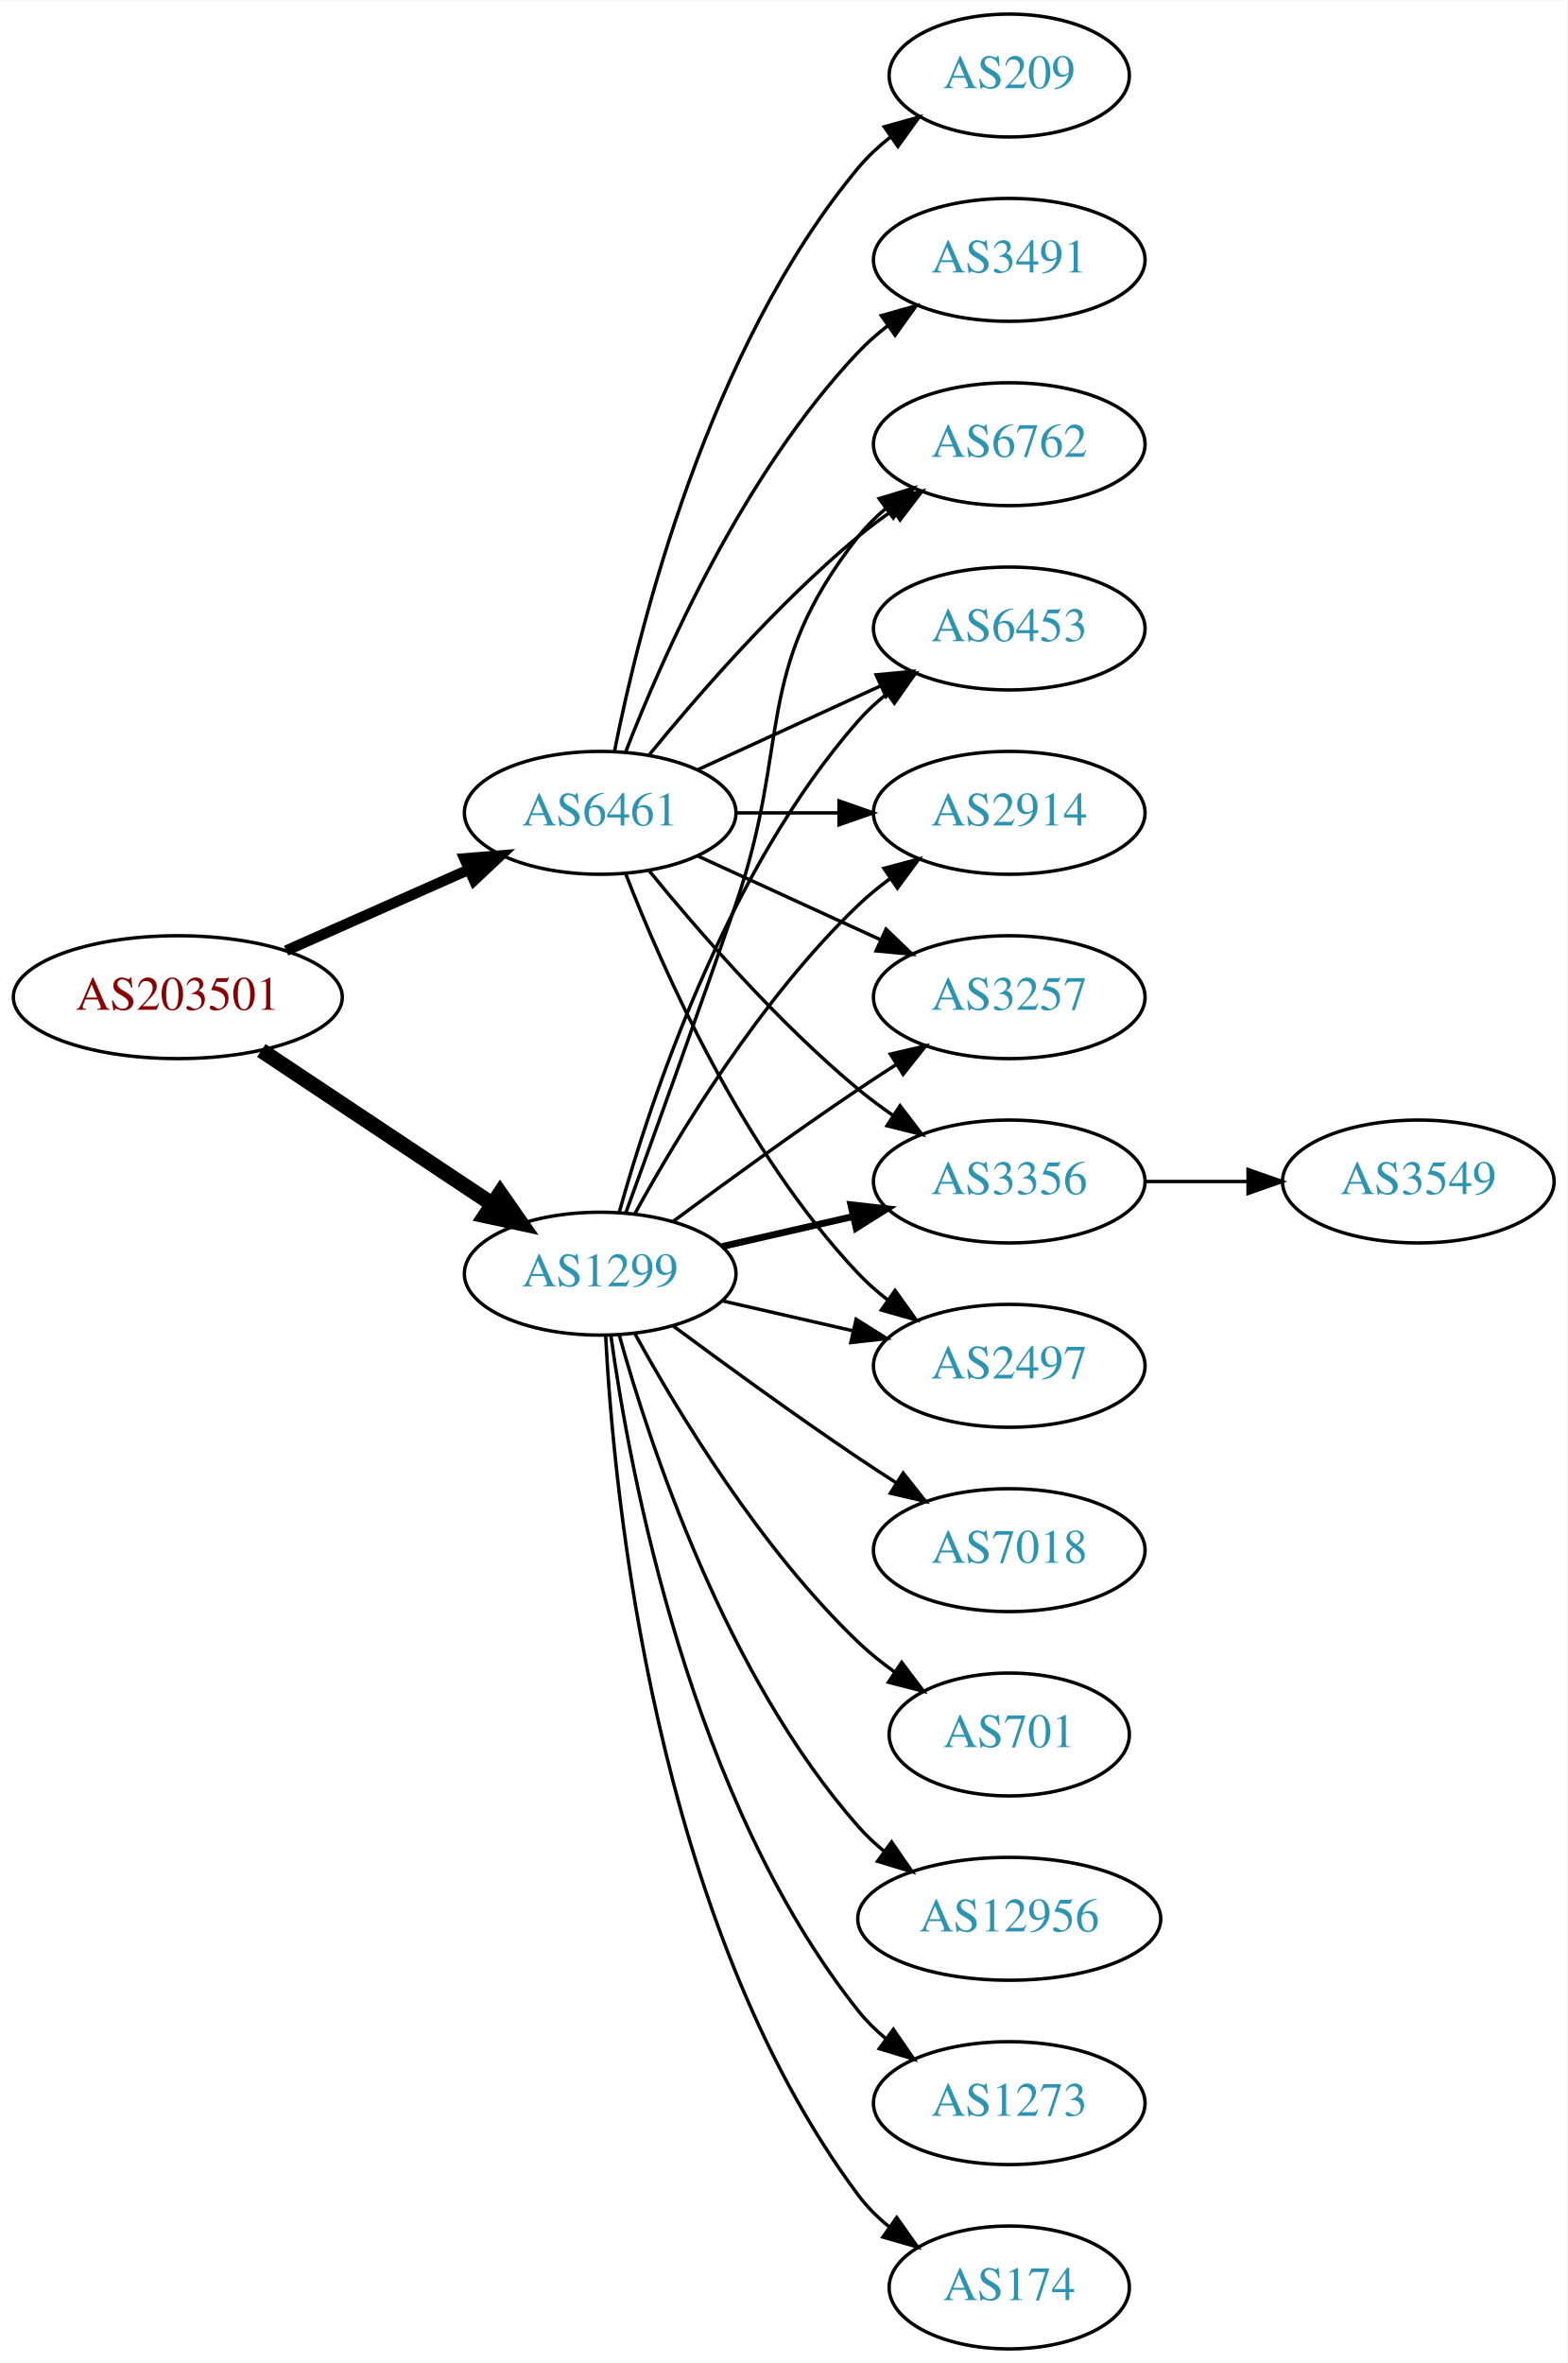
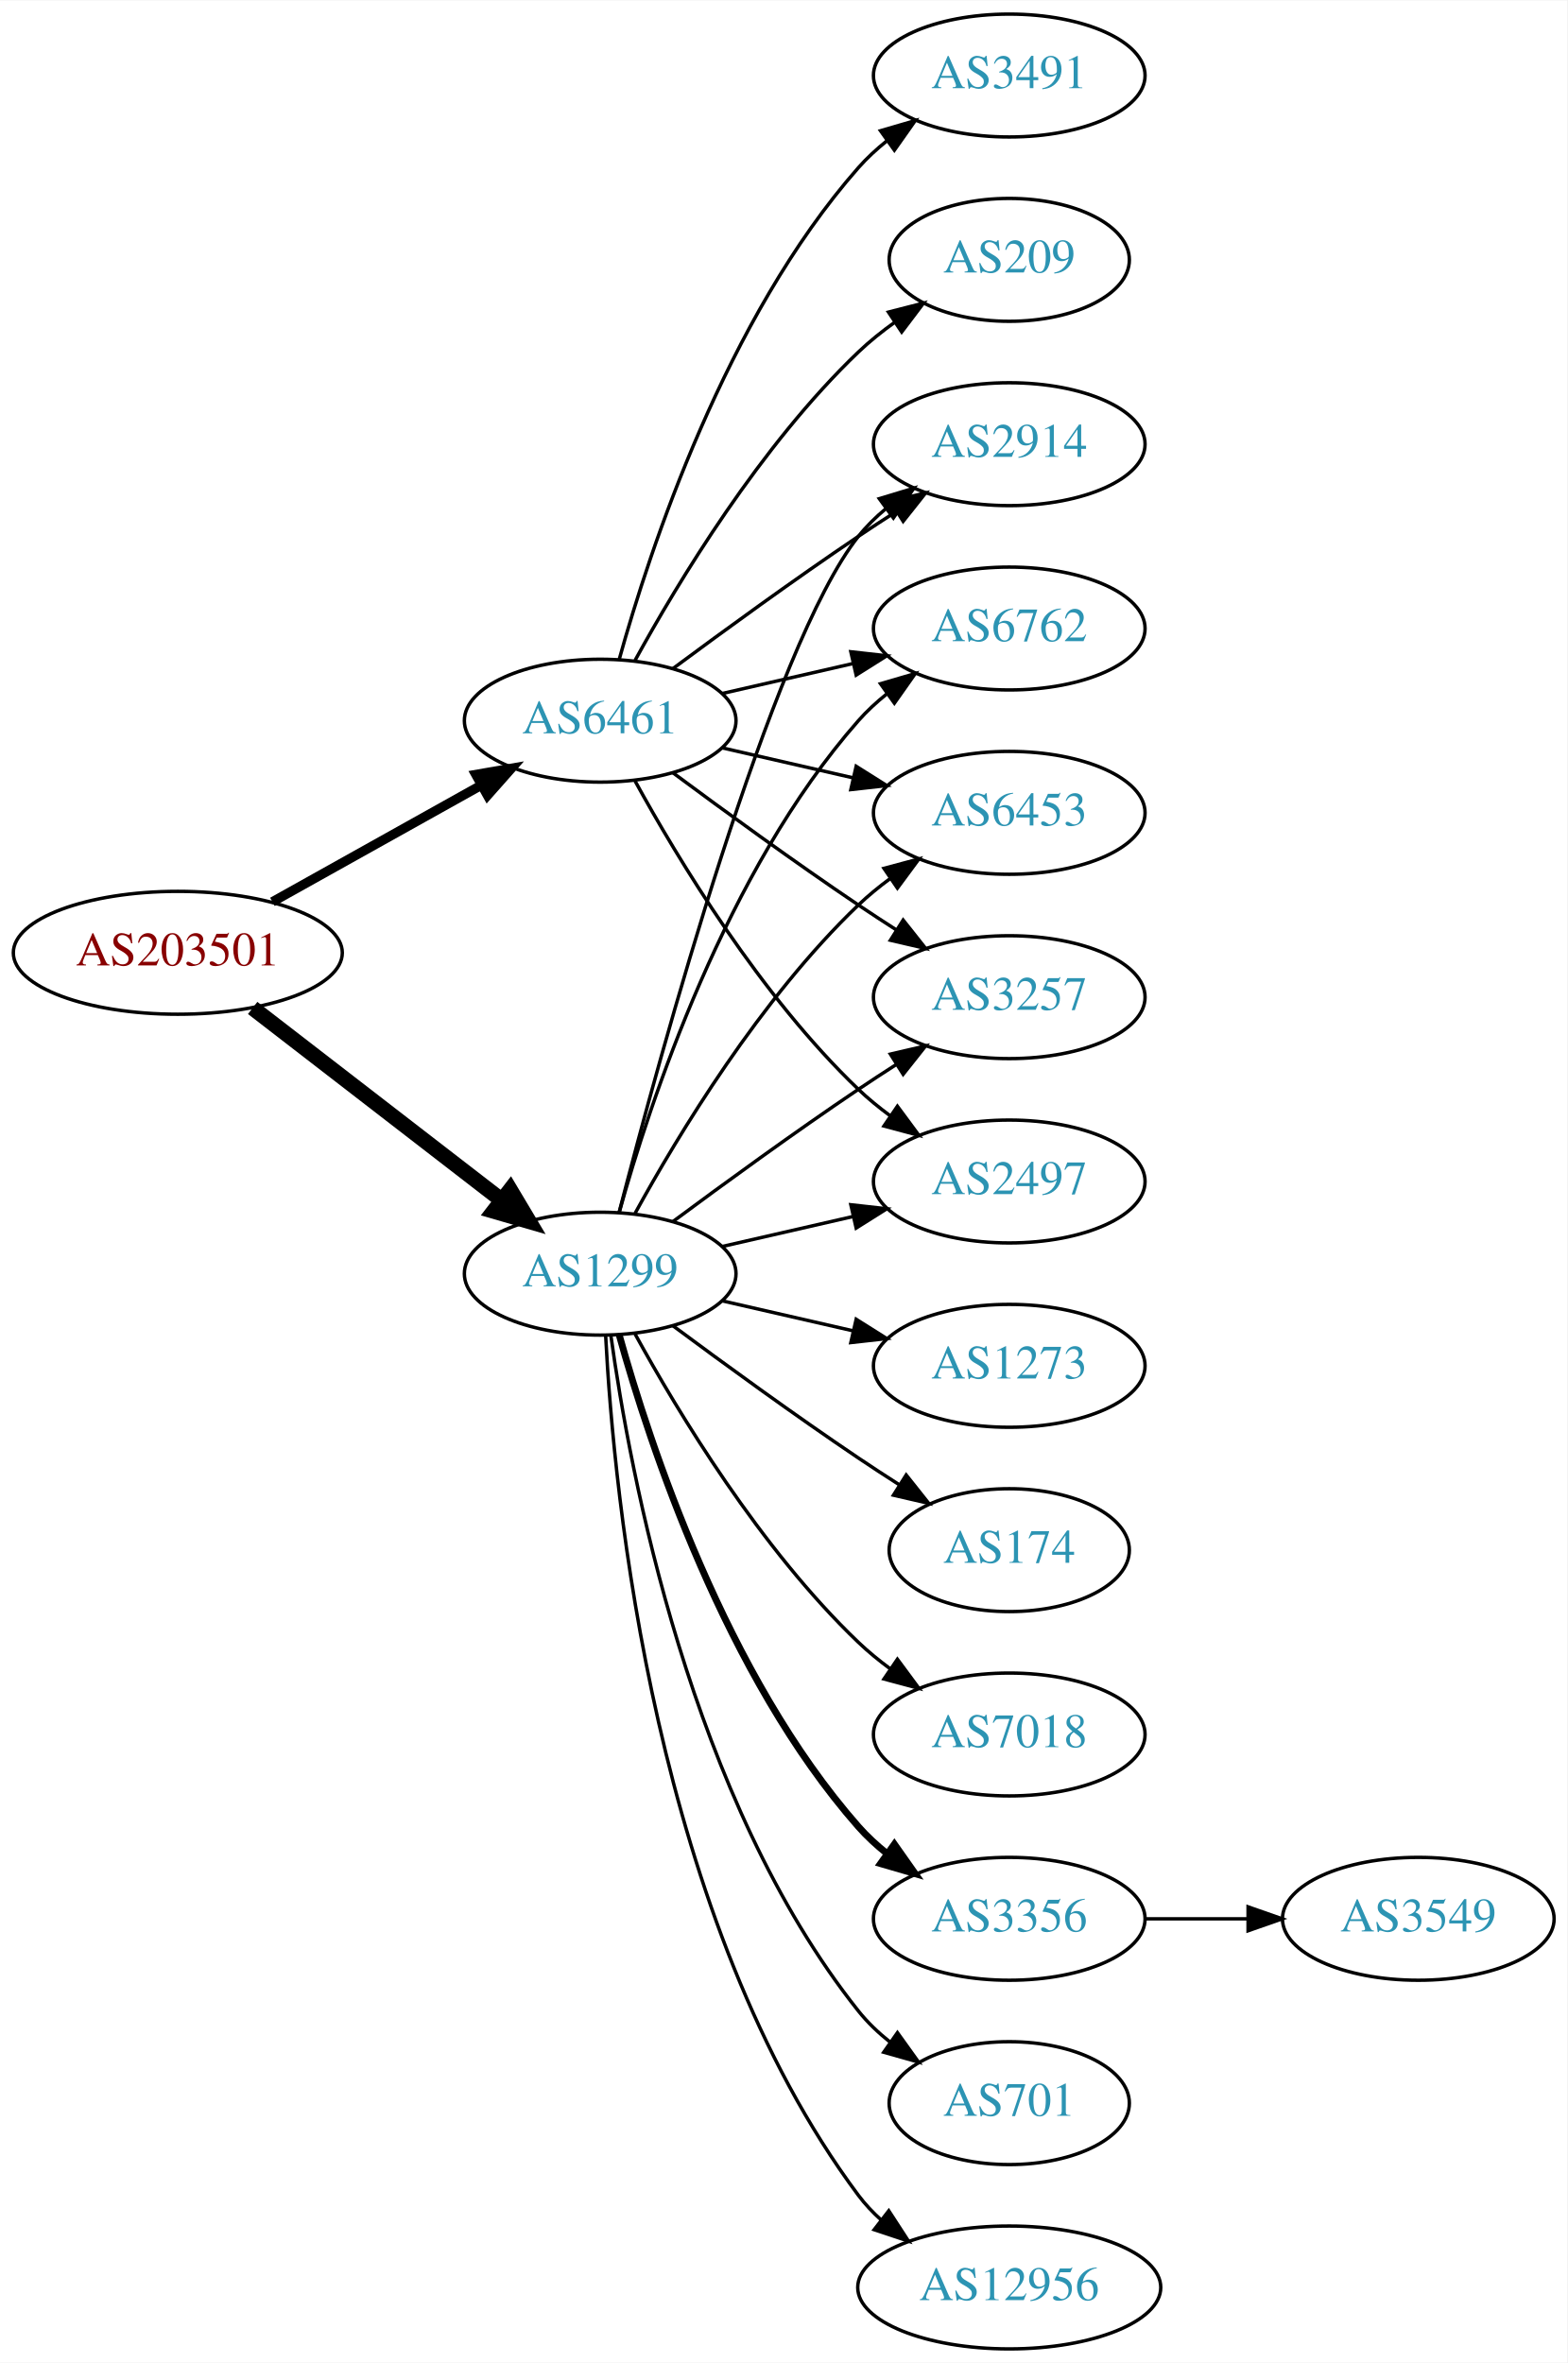
<svg xmlns="http://www.w3.org/2000/svg" xmlns:xlink="http://www.w3.org/1999/xlink" width="459pt" height="692pt" viewBox="0.00 0.00 459.17 692.00">
  <g id="graph0" class="graph" transform="scale(1 1) rotate(0) translate(4 688)">
    <polygon fill="white" stroke="none" points="-4,4 -4,-688 455.17,-688 455.17,4 -4,4" />
    <g id="node1" class="node">
      <g id="a_node1">
        <a xlink:href="/asn/203501" xlink:title="AS203501 ~ Emarsys North America, Inc [AT]">
-           <ellipse fill="#ffffff" stroke="black" cx="48.096" cy="-396" rx="48.192" ry="18" />
-           <text text-anchor="middle" x="48.096" y="-392.3" font-family="Times,serif" font-size="14.00" fill="#880000">AS203501</text>
+           <ellipse fill="#ffffff" stroke="black" cx="48.096" cy="-409" rx="48.192" ry="18" />
+           <text text-anchor="middle" x="48.096" y="-405.3" font-family="Times,serif" font-size="14.00" fill="#880000">AS203501</text>
        </a>
      </g>
    </g>
    <g id="node2" class="node">
      <g id="a_node2">
        <a xlink:href="/asn/1299" xlink:title="AS1299 ~ Telia Carrier [EU]">
          <ellipse fill="#ffffff" stroke="black" cx="171.838" cy="-315" rx="39.794" ry="18" />
          <text text-anchor="middle" x="171.838" y="-311.3" font-family="Times,serif" font-size="14.00" fill="#2c94b3">AS1299</text>
        </a>
      </g>
    </g>
    <g id="edge1" class="edge">
-       <path fill="none" stroke="black" stroke-width="4.5" d="M72.569,-380.382C91.795,-367.591 119.147,-349.392 140.115,-335.441" />
-       <polygon fill="black" stroke="black" stroke-width="4.5" points="142.523,-338.568 148.668,-329.751 138.161,-332.012 142.523,-338.568" />
+       <path fill="none" stroke="black" stroke-width="4.5" d="M70.024,-392.841C90.158,-377.295 120.732,-353.688 142.93,-336.548" />
+       <polygon fill="black" stroke="black" stroke-width="4.5" points="145.48,-339.554 150.989,-330.326 140.667,-333.321 145.48,-339.554" />
    </g>
    <g id="node3" class="node">
      <g id="a_node3">
        <a xlink:href="/asn/6461" xlink:title="AS6461 ~ Zayo Bandwidth [US]">
-           <ellipse fill="#ffffff" stroke="black" cx="171.838" cy="-450" rx="39.794" ry="18" />
-           <text text-anchor="middle" x="171.838" y="-446.3" font-family="Times,serif" font-size="14.00" fill="#2c94b3">AS6461</text>
+           <ellipse fill="#ffffff" stroke="black" cx="171.838" cy="-477" rx="39.794" ry="18" />
+           <text text-anchor="middle" x="171.838" y="-473.3" font-family="Times,serif" font-size="14.00" fill="#2c94b3">AS6461</text>
        </a>
      </g>
    </g>
    <g id="edge2" class="edge">
-       <path fill="none" stroke="black" stroke-width="3.115" d="M79.816,-409.626C96.101,-416.85 116.238,-425.781 133.427,-433.406" />
-       <polygon fill="black" stroke="black" stroke-width="3.115" points="132.07,-436.633 142.631,-437.488 134.909,-430.234 132.07,-436.633" />
+       <path fill="none" stroke="black" stroke-width="2.769" d="M75.813,-423.923C93.819,-433.981 117.721,-447.331 137.048,-458.126" />
+       <polygon fill="black" stroke="black" stroke-width="2.769" points="135.407,-461.219 145.845,-463.04 138.821,-455.108 135.407,-461.219" />
    </g>
    <g id="node4" class="node">
      <g id="a_node4">
-         <a xlink:href="/asn/174" xlink:title="AS174 ~ Cogent Communications [US]">
-           <ellipse fill="#ffffff" stroke="black" cx="291.681" cy="-18" rx="35.194" ry="18" />
-           <text text-anchor="middle" x="291.681" y="-14.3" font-family="Times,serif" font-size="14.00" fill="#2c94b3">AS174</text>
+         <a xlink:href="/asn/2914" xlink:title="AS2914 ~ NTT America, Inc. [US]">
+           <ellipse fill="#ffffff" stroke="black" cx="291.681" cy="-558" rx="39.794" ry="18" />
+           <text text-anchor="middle" x="291.681" y="-554.3" font-family="Times,serif" font-size="14.00" fill="#2c94b3">AS2914</text>
        </a>
      </g>
    </g>
    <g id="edge3" class="edge">
-       <path fill="none" stroke="black" d="M173.43,-296.977C175.806,-250.588 187.724,-125.107 247.484,-45 250.043,-41.571 253.176,-38.474 256.577,-35.705" />
-       <polygon fill="black" stroke="black" points="258.716,-38.479 264.85,-29.841 254.668,-32.769 258.716,-38.479" />
+       <path fill="none" stroke="black" d="M177.355,-332.842C189.206,-378.647 222.029,-499.03 247.484,-531 249.826,-533.94 252.58,-536.649 255.546,-539.121" />
+       <polygon fill="black" stroke="black" points="253.611,-542.042 263.752,-545.11 257.738,-536.388 253.611,-542.042" />
    </g>
    <g id="node5" class="node">
      <g id="a_node5">
+         <a xlink:href="/asn/3356" xlink:title="AS3356 ~ Level 3 Parent, LLC [US]">
+           <ellipse fill="#ffffff" stroke="black" cx="291.681" cy="-126" rx="39.794" ry="18" />
+           <text text-anchor="middle" x="291.681" y="-122.3" font-family="Times,serif" font-size="14.00" fill="#2c94b3">AS3356</text>
+         </a>
+       </g>
+     </g>
+     <g id="edge4" class="edge">
+       <path fill="none" stroke="black" stroke-width="2" d="M177.411,-297.054C186.317,-265.005 208.601,-197.158 247.484,-153 249.968,-150.179 252.818,-147.551 255.844,-145.129" />
+       <polygon fill="black" stroke="black" stroke-width="2" points="258.029,-147.869 264.133,-139.209 253.961,-142.172 258.029,-147.869" />
+     </g>
+     <g id="node6" class="node">
+       <g id="a_node6">
+         <a xlink:href="/asn/701" xlink:title="AS701 ~ UUNET [US]">
+           <ellipse fill="#ffffff" stroke="black" cx="291.681" cy="-72" rx="35.194" ry="18" />
+           <text text-anchor="middle" x="291.681" y="-68.3" font-family="Times,serif" font-size="14.00" fill="#2c94b3">AS701</text>
+         </a>
+       </g>
+     </g>
+     <g id="edge5" class="edge">
+       <path fill="none" stroke="black" d="M174.977,-296.83C180.477,-257.026 198.303,-160.767 247.484,-99 250.149,-95.653 253.349,-92.607 256.788,-89.868" />
+       <polygon fill="black" stroke="black" points="258.925,-92.643 265.101,-84.035 254.905,-86.913 258.925,-92.643" />
+     </g>
+     <g id="node7" class="node">
+       <g id="a_node7">
+         <a xlink:href="/asn/12956" xlink:title="AS12956 ~ TELXIUS [ES]">
+           <ellipse fill="#ffffff" stroke="black" cx="291.681" cy="-18" rx="44.393" ry="18" />
+           <text text-anchor="middle" x="291.681" y="-14.3" font-family="Times,serif" font-size="14.00" fill="#2c94b3">AS12956</text>
+         </a>
+       </g>
+     </g>
+     <g id="edge6" class="edge">
+       <path fill="none" stroke="black" d="M173.43,-296.977C175.806,-250.588 187.724,-125.107 247.484,-45 249.441,-42.377 251.734,-39.949 254.226,-37.713" />
+       <polygon fill="black" stroke="black" points="256.387,-40.467 262.159,-31.582 252.107,-34.928 256.387,-40.467" />
+     </g>
+     <g id="node8" class="node">
+       <g id="a_node8">
+         <a xlink:href="/asn/1273" xlink:title="AS1273 ~ Vodafone Group PLC [EU]">
+           <ellipse fill="#ffffff" stroke="black" cx="291.681" cy="-288" rx="39.794" ry="18" />
+           <text text-anchor="middle" x="291.681" y="-284.3" font-family="Times,serif" font-size="14.00" fill="#2c94b3">AS1273</text>
+         </a>
+       </g>
+     </g>
+     <g id="edge7" class="edge">
+       <path fill="none" stroke="black" d="M207.557,-307.045C219.557,-304.296 233.178,-301.175 245.871,-298.267" />
+       <polygon fill="black" stroke="black" points="246.836,-301.636 255.802,-295.991 245.273,-294.813 246.836,-301.636" />
+     </g>
+     <g id="node9" class="node">
+       <g id="a_node9">
+         <a xlink:href="/asn/6762" xlink:title="AS6762 ~ TELECOM ITALIA SPARKLE S.p.A. [IT]">
+           <ellipse fill="#ffffff" stroke="black" cx="291.681" cy="-504" rx="39.794" ry="18" />
+           <text text-anchor="middle" x="291.681" y="-500.3" font-family="Times,serif" font-size="14.00" fill="#2c94b3">AS6762</text>
+         </a>
+       </g>
+     </g>
+     <g id="edge8" class="edge">
+       <path fill="none" stroke="black" d="M177.411,-332.946C186.317,-364.995 208.601,-432.842 247.484,-477 249.968,-479.821 252.818,-482.449 255.844,-484.871" />
+       <polygon fill="black" stroke="black" points="253.961,-487.828 264.133,-490.791 258.029,-482.131 253.961,-487.828" />
+     </g>
+     <g id="node10" class="node">
+       <g id="a_node10">
+         <a xlink:href="/asn/174" xlink:title="AS174 ~ Cogent Communications [US]">
+           <ellipse fill="#ffffff" stroke="black" cx="291.681" cy="-234" rx="35.194" ry="18" />
+           <text text-anchor="middle" x="291.681" y="-230.3" font-family="Times,serif" font-size="14.00" fill="#2c94b3">AS174</text>
+         </a>
+       </g>
+     </g>
+     <g id="edge9" class="edge">
+       <path fill="none" stroke="black" d="M193.168,-299.723C208.031,-288.696 228.775,-273.593 247.484,-261 251.302,-258.431 255.352,-255.79 259.382,-253.214" />
+       <polygon fill="black" stroke="black" points="261.486,-256.025 268.076,-247.729 257.751,-250.105 261.486,-256.025" />
+     </g>
+     <g id="node11" class="node">
+       <g id="a_node11">
+         <a xlink:href="/asn/7018" xlink:title="AS7018 ~ AT&amp;T Services, Inc. [US]">
+           <ellipse fill="#ffffff" stroke="black" cx="291.681" cy="-180" rx="39.794" ry="18" />
+           <text text-anchor="middle" x="291.681" y="-176.3" font-family="Times,serif" font-size="14.00" fill="#2c94b3">AS7018</text>
+         </a>
+       </g>
+     </g>
+     <g id="edge10" class="edge">
+       <path fill="none" stroke="black" d="M182.079,-297.287C194.625,-274.439 218.802,-234.389 247.484,-207 250.353,-204.261 253.542,-201.653 256.851,-199.215" />
+       <polygon fill="black" stroke="black" points="258.914,-202.044 265.21,-193.523 254.974,-196.258 258.914,-202.044" />
+     </g>
+     <g id="node12" class="node">
+       <g id="a_node12">
+         <a xlink:href="/asn/6453" xlink:title="AS6453 ~ TATA COMMUNICATIONS (AMERICA) INC [US]">
+           <ellipse fill="#ffffff" stroke="black" cx="291.681" cy="-450" rx="39.794" ry="18" />
+           <text text-anchor="middle" x="291.681" y="-446.3" font-family="Times,serif" font-size="14.00" fill="#2c94b3">AS6453</text>
+         </a>
+       </g>
+     </g>
+     <g id="edge11" class="edge">
+       <path fill="none" stroke="black" d="M182.079,-332.713C194.625,-355.561 218.802,-395.611 247.484,-423 250.353,-425.739 253.542,-428.347 256.851,-430.785" />
+       <polygon fill="black" stroke="black" points="254.974,-433.742 265.21,-436.477 258.914,-427.956 254.974,-433.742" />
+     </g>
+     <g id="node13" class="node">
+       <g id="a_node13">
        <a xlink:href="/asn/3257" xlink:title="AS3257 ~ GTT [DE]">
          <ellipse fill="#ffffff" stroke="black" cx="291.681" cy="-396" rx="39.794" ry="18" />
          <text text-anchor="middle" x="291.681" y="-392.3" font-family="Times,serif" font-size="14.00" fill="#2c94b3">AS3257</text>
        </a>
      </g>
    </g>
-     <g id="edge4" class="edge">
+     <g id="edge12" class="edge">
      <path fill="none" stroke="black" d="M193.168,-330.277C208.031,-341.304 228.775,-356.407 247.484,-369 251.033,-371.389 254.784,-373.839 258.532,-376.242" />
      <polygon fill="black" stroke="black" points="256.858,-379.325 267.181,-381.712 260.6,-373.409 256.858,-379.325" />
    </g>
-     <g id="node6" class="node">
-       <g id="a_node6">
-         <a xlink:href="/asn/7018" xlink:title="AS7018 ~ AT&amp;T Services, Inc. [US]">
-           <ellipse fill="#ffffff" stroke="black" cx="291.681" cy="-234" rx="39.794" ry="18" />
-           <text text-anchor="middle" x="291.681" y="-230.3" font-family="Times,serif" font-size="14.00" fill="#2c94b3">AS7018</text>
-         </a>
-       </g>
-     </g>
-     <g id="edge5" class="edge">
-       <path fill="none" stroke="black" d="M193.168,-299.723C208.031,-288.696 228.775,-273.593 247.484,-261 251.033,-258.611 254.784,-256.161 258.532,-253.758" />
-       <polygon fill="black" stroke="black" points="260.6,-256.591 267.181,-248.288 256.858,-250.675 260.6,-256.591" />
-     </g>
-     <g id="node7" class="node">
-       <g id="a_node7">
-         <a xlink:href="/asn/701" xlink:title="AS701 ~ UUNET [US]">
-           <ellipse fill="#ffffff" stroke="black" cx="291.681" cy="-180" rx="35.194" ry="18" />
-           <text text-anchor="middle" x="291.681" y="-176.3" font-family="Times,serif" font-size="14.00" fill="#2c94b3">AS701</text>
-         </a>
-       </g>
-     </g>
-     <g id="edge6" class="edge">
-       <path fill="none" stroke="black" d="M182.079,-297.287C194.625,-274.439 218.802,-234.389 247.484,-207 250.738,-203.893 254.405,-200.954 258.192,-198.24" />
-       <polygon fill="black" stroke="black" points="260.169,-201.128 266.56,-192.678 256.294,-195.299 260.169,-201.128" />
-     </g>
-     <g id="node8" class="node">
-       <g id="a_node8">
-         <a xlink:href="/asn/3356" xlink:title="AS3356 ~ Level 3 Parent, LLC [US]">
-           <ellipse fill="#ffffff" stroke="black" cx="291.681" cy="-342" rx="39.794" ry="18" />
-           <text text-anchor="middle" x="291.681" y="-338.3" font-family="Times,serif" font-size="14.00" fill="#2c94b3">AS3356</text>
-         </a>
-       </g>
-     </g>
-     <g id="edge7" class="edge">
-       <path fill="none" stroke="black" stroke-width="2" d="M207.557,-322.955C219.557,-325.704 233.178,-328.825 245.871,-331.733" />
-       <polygon fill="black" stroke="black" stroke-width="2" points="245.273,-335.187 255.802,-334.009 246.836,-328.364 245.273,-335.187" />
-     </g>
-     <g id="node9" class="node">
-       <g id="a_node9">
-         <a xlink:href="/asn/2497" xlink:title="AS2497 ~ Internet Initiative Japan Inc. [JP]">
-           <ellipse fill="#ffffff" stroke="black" cx="291.681" cy="-288" rx="39.794" ry="18" />
-           <text text-anchor="middle" x="291.681" y="-284.3" font-family="Times,serif" font-size="14.00" fill="#2c94b3">AS2497</text>
-         </a>
-       </g>
-     </g>
-     <g id="edge8" class="edge">
-       <path fill="none" stroke="black" d="M207.557,-307.045C219.557,-304.296 233.178,-301.175 245.871,-298.267" />
-       <polygon fill="black" stroke="black" points="246.836,-301.636 255.802,-295.991 245.273,-294.813 246.836,-301.636" />
-     </g>
-     <g id="node10" class="node">
-       <g id="a_node10">
-         <a xlink:href="/asn/12956" xlink:title="AS12956 ~ TELXIUS [ES]">
-           <ellipse fill="#ffffff" stroke="black" cx="291.681" cy="-126" rx="44.393" ry="18" />
-           <text text-anchor="middle" x="291.681" y="-122.3" font-family="Times,serif" font-size="14.00" fill="#2c94b3">AS12956</text>
-         </a>
-       </g>
-     </g>
-     <g id="edge9" class="edge">
-       <path fill="none" stroke="black" d="M177.411,-297.054C186.317,-265.005 208.601,-197.158 247.484,-153 249.775,-150.399 252.376,-147.962 255.14,-145.699" />
-       <polygon fill="black" stroke="black" points="257.218,-148.515 263.233,-139.792 253.092,-142.86 257.218,-148.515" />
-     </g>
-     <g id="node11" class="node">
-       <g id="a_node11">
-         <a xlink:href="/asn/1273" xlink:title="AS1273 ~ Vodafone Group PLC [EU]">
-           <ellipse fill="#ffffff" stroke="black" cx="291.681" cy="-72" rx="39.794" ry="18" />
-           <text text-anchor="middle" x="291.681" y="-68.3" font-family="Times,serif" font-size="14.00" fill="#2c94b3">AS1273</text>
-         </a>
-       </g>
-     </g>
-     <g id="edge10" class="edge">
-       <path fill="none" stroke="black" d="M174.977,-296.83C180.477,-257.026 198.303,-160.767 247.484,-99 249.826,-96.06 252.58,-93.351 255.546,-90.879" />
-       <polygon fill="black" stroke="black" points="257.738,-93.612 263.752,-84.89 253.611,-87.958 257.738,-93.612" />
-     </g>
-     <g id="node12" class="node">
-       <g id="a_node12">
-         <a xlink:href="/asn/6762" xlink:title="AS6762 ~ TELECOM ITALIA SPARKLE S.p.A. [IT]">
-           <ellipse fill="#ffffff" stroke="black" cx="291.681" cy="-558" rx="39.794" ry="18" />
-           <text text-anchor="middle" x="291.681" y="-554.3" font-family="Times,serif" font-size="14.00" fill="#2c94b3">AS6762</text>
-         </a>
-       </g>
-     </g>
-     <g id="edge11" class="edge">
-       <path fill="none" stroke="black" d="M179.386,-332.921C187.171,-354.312 200.493,-391.19 211.484,-423 228.009,-470.822 216.186,-491.246 247.484,-531 249.809,-533.953 252.553,-536.67 255.512,-539.147" />
-       <polygon fill="black" stroke="black" points="253.572,-542.064 263.709,-545.145 257.705,-536.415 253.572,-542.064" />
-     </g>
-     <g id="node13" class="node">
-       <g id="a_node13">
-         <a xlink:href="/asn/6453" xlink:title="AS6453 ~ TATA COMMUNICATIONS (AMERICA) INC [US]">
-           <ellipse fill="#ffffff" stroke="black" cx="291.681" cy="-504" rx="39.794" ry="18" />
-           <text text-anchor="middle" x="291.681" y="-500.3" font-family="Times,serif" font-size="14.00" fill="#2c94b3">AS6453</text>
-         </a>
-       </g>
-     </g>
-     <g id="edge12" class="edge">
-       <path fill="none" stroke="black" d="M177.411,-332.946C186.317,-364.995 208.601,-432.842 247.484,-477 249.968,-479.821 252.818,-482.449 255.844,-484.871" />
-       <polygon fill="black" stroke="black" points="253.961,-487.828 264.133,-490.791 258.029,-482.131 253.961,-487.828" />
-     </g>
    <g id="node14" class="node">
      <g id="a_node14">
-         <a xlink:href="/asn/2914" xlink:title="AS2914 ~ NTT America, Inc. [US]">
-           <ellipse fill="#ffffff" stroke="black" cx="291.681" cy="-450" rx="39.794" ry="18" />
-           <text text-anchor="middle" x="291.681" y="-446.3" font-family="Times,serif" font-size="14.00" fill="#2c94b3">AS2914</text>
+         <a xlink:href="/asn/2497" xlink:title="AS2497 ~ Internet Initiative Japan Inc. [JP]">
+           <ellipse fill="#ffffff" stroke="black" cx="291.681" cy="-342" rx="39.794" ry="18" />
+           <text text-anchor="middle" x="291.681" y="-338.3" font-family="Times,serif" font-size="14.00" fill="#2c94b3">AS2497</text>
        </a>
      </g>
    </g>
    <g id="edge13" class="edge">
-       <path fill="none" stroke="black" d="M182.079,-332.713C194.625,-355.561 218.802,-395.611 247.484,-423 250.353,-425.739 253.542,-428.347 256.851,-430.785" />
-       <polygon fill="black" stroke="black" points="254.974,-433.742 265.21,-436.477 258.914,-427.956 254.974,-433.742" />
+       <path fill="none" stroke="black" d="M207.557,-322.955C219.557,-325.704 233.178,-328.825 245.871,-331.733" />
+       <polygon fill="black" stroke="black" points="245.273,-335.187 255.802,-334.009 246.836,-328.364 245.273,-335.187" />
+     </g>
+     <g id="edge19" class="edge">
+       <path fill="none" stroke="black" d="M193.168,-492.277C208.031,-503.304 228.775,-518.407 247.484,-531 251.033,-533.389 254.784,-535.839 258.532,-538.242" />
+       <polygon fill="black" stroke="black" points="256.858,-541.325 267.181,-543.712 260.6,-535.409 256.858,-541.325" />
+     </g>
+     <g id="edge17" class="edge">
+       <path fill="none" stroke="black" d="M207.557,-484.955C219.557,-487.704 233.178,-490.825 245.871,-493.733" />
+       <polygon fill="black" stroke="black" points="245.273,-497.187 255.802,-496.009 246.836,-490.364 245.273,-497.187" />
    </g>
    <g id="edge21" class="edge">
-       <path fill="none" stroke="black" d="M200.467,-437.339C216.424,-430.027 236.694,-420.739 253.977,-412.819" />
-       <polygon fill="black" stroke="black" points="255.592,-415.929 263.225,-408.581 252.676,-409.565 255.592,-415.929" />
-     </g>
-     <g id="edge20" class="edge">
-       <path fill="none" stroke="black" d="M186.257,-432.935C200.372,-415.625 223.786,-388.655 247.484,-369 250.701,-366.332 254.201,-363.73 257.772,-361.259" />
-       <polygon fill="black" stroke="black" points="259.695,-364.183 266.128,-355.764 255.85,-358.334 259.695,-364.183" />
+       <path fill="none" stroke="black" d="M207.557,-469.045C219.557,-466.296 233.178,-463.175 245.871,-460.267" />
+       <polygon fill="black" stroke="black" points="246.836,-463.636 255.802,-457.991 245.273,-456.813 246.836,-463.636" />
+     </g>
+     <g id="edge16" class="edge">
+       <path fill="none" stroke="black" d="M193.168,-461.723C208.031,-450.696 228.775,-435.593 247.484,-423 251.033,-420.611 254.784,-418.161 258.532,-415.758" />
+       <polygon fill="black" stroke="black" points="260.6,-418.591 267.181,-410.288 256.858,-412.675 260.6,-418.591" />
    </g>
    <g id="edge15" class="edge">
-       <path fill="none" stroke="black" d="M179.361,-432.006C190.112,-404.272 213.769,-350.571 247.484,-315 250.07,-312.272 252.988,-309.706 256.056,-307.323" />
-       <polygon fill="black" stroke="black" points="258.234,-310.07 264.404,-301.457 254.21,-304.342 258.234,-310.07" />
-     </g>
-     <g id="edge22" class="edge">
-       <path fill="none" stroke="black" d="M186.257,-467.065C200.372,-484.375 223.786,-511.345 247.484,-531 250.701,-533.668 254.201,-536.27 257.772,-538.741" />
-       <polygon fill="black" stroke="black" points="255.85,-541.666 266.128,-544.236 259.695,-535.817 255.85,-541.666" />
-     </g>
-     <g id="edge17" class="edge">
-       <path fill="none" stroke="black" d="M200.467,-462.661C216.424,-469.973 236.694,-479.261 253.977,-487.181" />
-       <polygon fill="black" stroke="black" points="252.676,-490.435 263.225,-491.419 255.592,-484.071 252.676,-490.435" />
-     </g>
-     <g id="edge16" class="edge">
-       <path fill="none" stroke="black" d="M211.751,-450C221.304,-450 231.654,-450 241.616,-450" />
-       <polygon fill="black" stroke="black" points="241.809,-453.5 251.809,-450 241.809,-446.5 241.809,-453.5" />
+       <path fill="none" stroke="black" d="M182.079,-459.287C194.625,-436.439 218.802,-396.389 247.484,-369 250.353,-366.261 253.542,-363.653 256.851,-361.215" />
+       <polygon fill="black" stroke="black" points="258.914,-364.044 265.21,-355.523 254.974,-358.258 258.914,-364.044" />
    </g>
    <g id="node16" class="node">
      <g id="a_node16">
-         <a xlink:href="/asn/3491" xlink:title="AS3491 ~ PCCW Global, Inc. [US]">
-           <ellipse fill="#ffffff" stroke="black" cx="291.681" cy="-612" rx="39.794" ry="18" />
-           <text text-anchor="middle" x="291.681" y="-608.3" font-family="Times,serif" font-size="14.00" fill="#2c94b3">AS3491</text>
+         <a xlink:href="/asn/209" xlink:title="AS209 ~ CenturyLink Communications, LLC [US]">
+           <ellipse fill="#ffffff" stroke="black" cx="291.681" cy="-612" rx="35.194" ry="18" />
+           <text text-anchor="middle" x="291.681" y="-608.3" font-family="Times,serif" font-size="14.00" fill="#2c94b3">AS209</text>
        </a>
      </g>
    </g>
    <g id="edge18" class="edge">
-       <path fill="none" stroke="black" d="M179.361,-467.994C190.112,-495.728 213.769,-549.429 247.484,-585 250.07,-587.728 252.988,-590.294 256.056,-592.677" />
-       <polygon fill="black" stroke="black" points="254.21,-595.658 264.404,-598.543 258.234,-589.93 254.21,-595.658" />
+       <path fill="none" stroke="black" d="M182.079,-494.713C194.625,-517.561 218.802,-557.611 247.484,-585 250.738,-588.107 254.405,-591.046 258.192,-593.76" />
+       <polygon fill="black" stroke="black" points="256.294,-596.701 266.56,-599.322 260.169,-590.872 256.294,-596.701" />
    </g>
    <g id="node17" class="node">
      <g id="a_node17">
-         <a xlink:href="/asn/209" xlink:title="AS209 ~ CenturyLink Communications, LLC [US]">
-           <ellipse fill="#ffffff" stroke="black" cx="291.681" cy="-666" rx="35.194" ry="18" />
-           <text text-anchor="middle" x="291.681" y="-662.3" font-family="Times,serif" font-size="14.00" fill="#2c94b3">AS209</text>
-         </a>
-       </g>
-     </g>
-     <g id="edge19" class="edge">
-       <path fill="none" stroke="black" d="M176.037,-468.073C183.2,-504.141 203.474,-586.125 247.484,-639 250.221,-642.288 253.466,-645.298 256.93,-648.017" />
-       <polygon fill="black" stroke="black" points="255.065,-650.983 265.271,-653.827 259.066,-645.239 255.065,-650.983" />
+         <a xlink:href="/asn/3491" xlink:title="AS3491 ~ PCCW Global, Inc. [US]">
+           <ellipse fill="#ffffff" stroke="black" cx="291.681" cy="-666" rx="39.794" ry="18" />
+           <text text-anchor="middle" x="291.681" y="-662.3" font-family="Times,serif" font-size="14.00" fill="#2c94b3">AS3491</text>
+         </a>
+       </g>
+     </g>
+     <g id="edge20" class="edge">
+       <path fill="none" stroke="black" d="M177.411,-494.946C186.317,-526.995 208.601,-594.842 247.484,-639 249.968,-641.821 252.818,-644.449 255.844,-646.871" />
+       <polygon fill="black" stroke="black" points="253.961,-649.828 264.133,-652.791 258.029,-644.131 253.961,-649.828" />
    </g>
    <g id="node15" class="node">
      <g id="a_node15">
        <a xlink:href="/asn/3549" xlink:title="AS3549 ~ Level 3 Parent, LLC [US]">
-           <ellipse fill="#ffffff" stroke="black" cx="411.523" cy="-342" rx="39.794" ry="18" />
-           <text text-anchor="middle" x="411.523" y="-338.3" font-family="Times,serif" font-size="14.00" fill="#2c94b3">AS3549</text>
+           <ellipse fill="#ffffff" stroke="black" cx="411.523" cy="-126" rx="39.794" ry="18" />
+           <text text-anchor="middle" x="411.523" y="-122.3" font-family="Times,serif" font-size="14.00" fill="#2c94b3">AS3549</text>
        </a>
      </g>
    </g>
    <g id="edge14" class="edge">
-       <path fill="none" stroke="black" d="M331.593,-342C341.146,-342 351.496,-342 361.459,-342" />
-       <polygon fill="black" stroke="black" points="361.651,-345.5 371.651,-342 361.651,-338.5 361.651,-345.5" />
+       <path fill="none" stroke="black" d="M331.593,-126C341.146,-126 351.496,-126 361.459,-126" />
+       <polygon fill="black" stroke="black" points="361.651,-129.5 371.651,-126 361.651,-122.5 361.651,-129.5" />
    </g>
  </g>
</svg>
